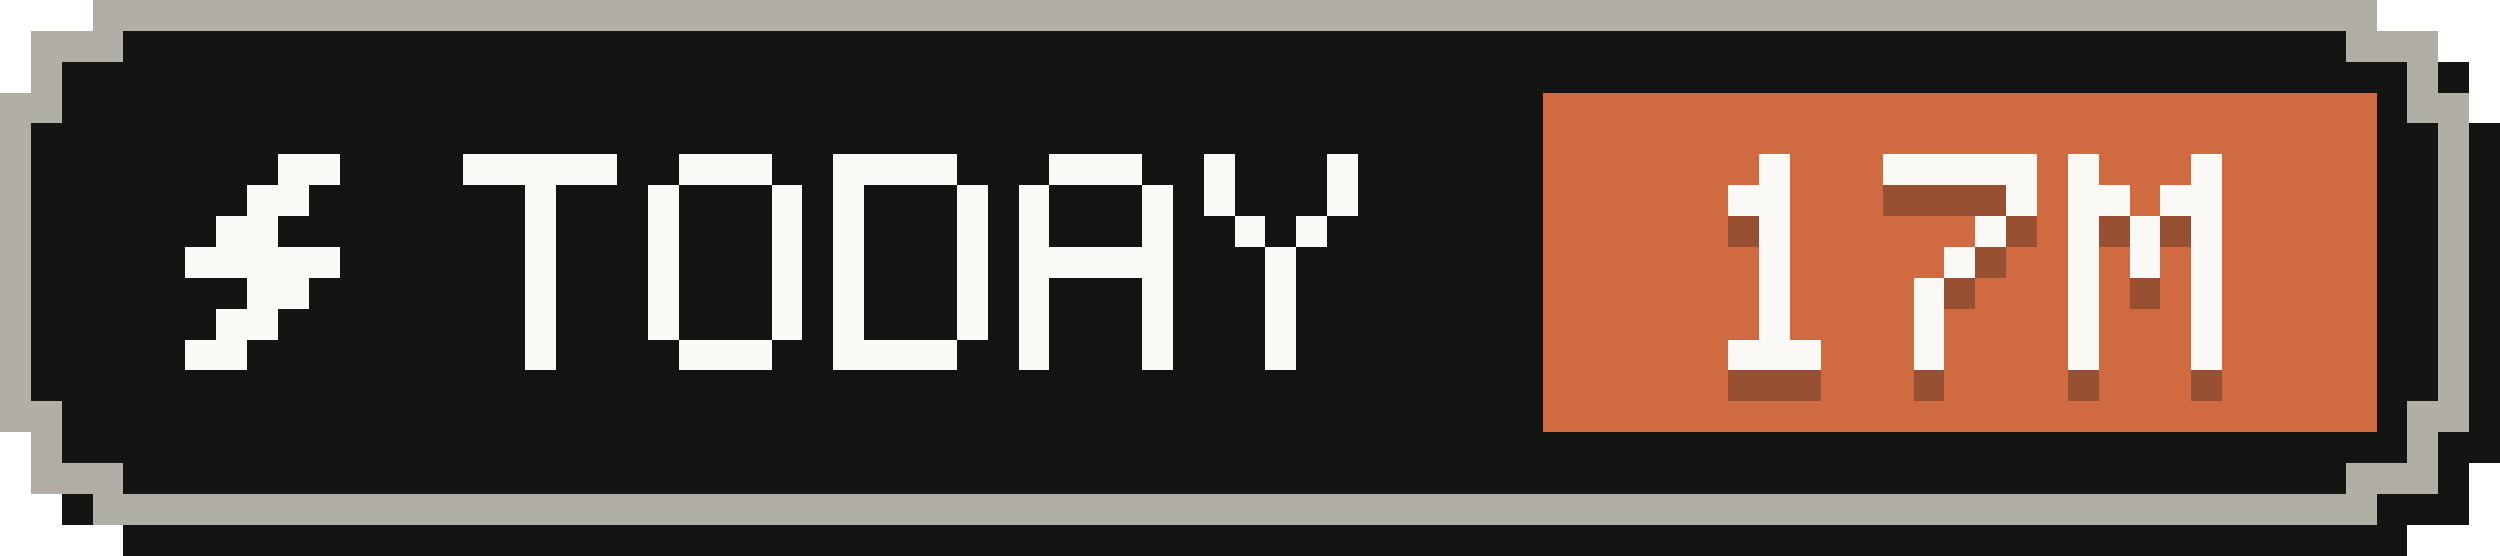
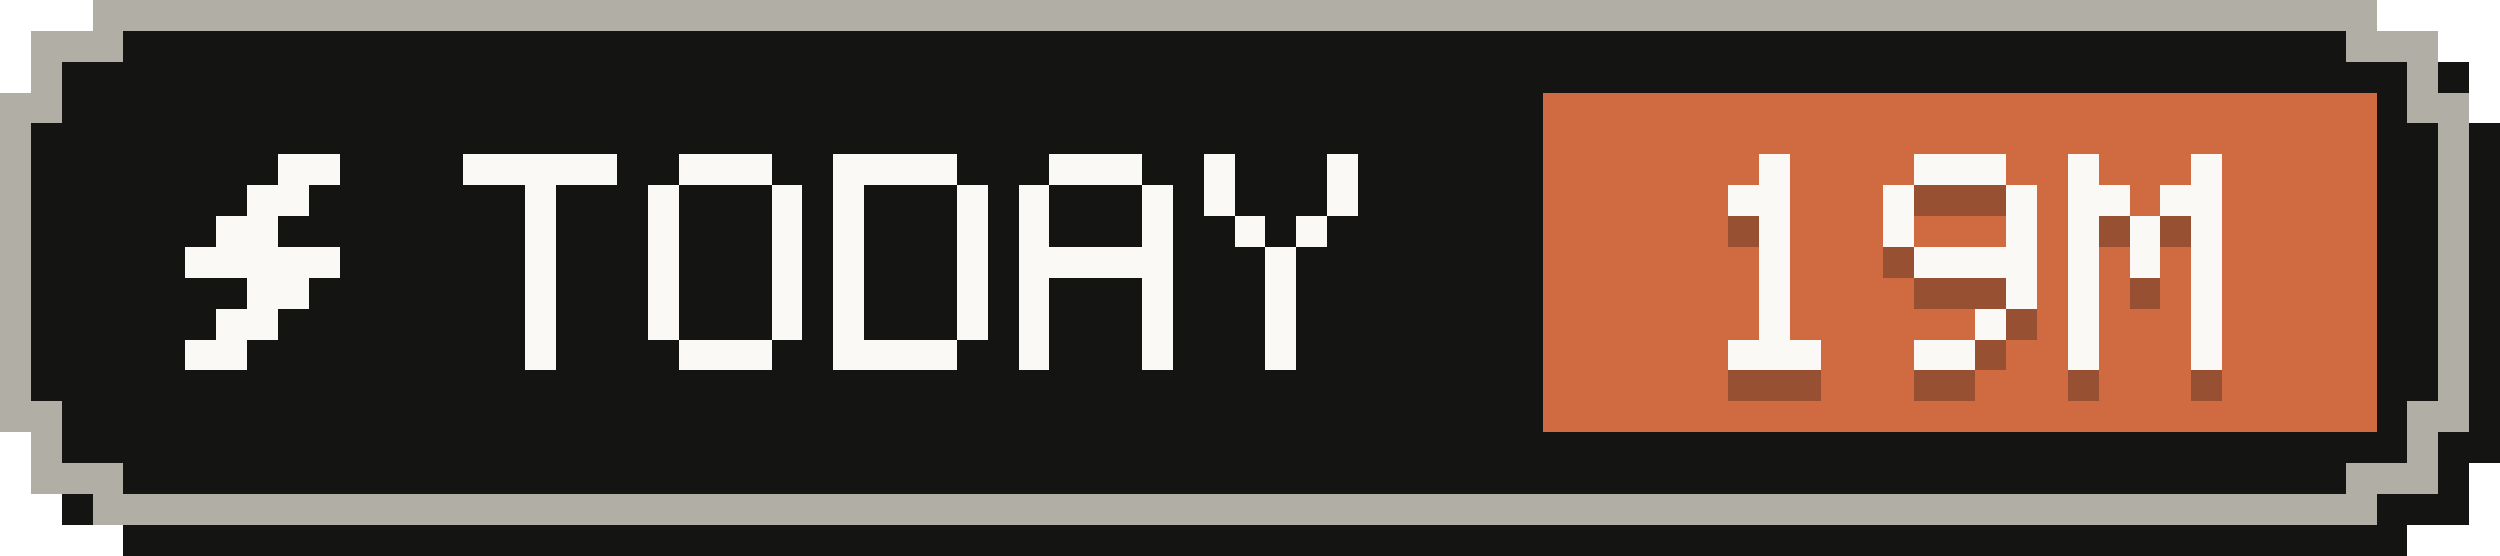
- <svg xmlns="http://www.w3.org/2000/svg" width="81" height="18" viewBox="0 0 81 18" role="img" aria-label="Tokens today: 17M">
+ <svg xmlns="http://www.w3.org/2000/svg" width="81" height="18" viewBox="0 0 81 18" role="img" aria-label="Tokens today: 19M">
  <g shape-rendering="crispEdges">
    <path fill="#141413" d="M4,1 H78 V2 H80 V4 H81 V15 H80 V17 H78 V18 H4 V17 H2 V15 H1 V4 H2 V2 H4 Z" />
    <path fill="#b0aea5" d="M3,0 H77 V1 H79 V3 H80 V14 H79 V16 H77 V17 H3 V16 H1 V14 H0 V3 H1 V1 H3 Z" />
    <path fill="#141413" d="M4,1 H76 V2 H78 V4 H79 V13 H78 V15 H76 V16 H4 V15 H2 V13 H1 V4 H2 V2 H4 Z" />
    <rect fill="#d06a41" x="50" y="3" width="27" height="11" />
    <g fill="#faf9f5">
      <rect x="9" y="5" width="2" height="1" />
      <rect x="8" y="6" width="2" height="1" />
      <rect x="7" y="7" width="2" height="1" />
      <rect x="6" y="8" width="5" height="1" />
      <rect x="8" y="9" width="2" height="1" />
      <rect x="7" y="10" width="2" height="1" />
      <rect x="6" y="11" width="2" height="1" />
    </g>
    <g fill="#faf9f5">
      <rect x="15" y="5" width="5" height="1" />
      <rect x="17" y="6" width="1" height="1" />
      <rect x="17" y="7" width="1" height="1" />
      <rect x="17" y="8" width="1" height="1" />
      <rect x="17" y="9" width="1" height="1" />
      <rect x="17" y="10" width="1" height="1" />
      <rect x="17" y="11" width="1" height="1" />
      <rect x="22" y="5" width="3" height="1" />
      <rect x="21" y="6" width="1" height="1" />
      <rect x="25" y="6" width="1" height="1" />
      <rect x="21" y="7" width="1" height="1" />
      <rect x="25" y="7" width="1" height="1" />
      <rect x="21" y="8" width="1" height="1" />
      <rect x="25" y="8" width="1" height="1" />
      <rect x="21" y="9" width="1" height="1" />
      <rect x="25" y="9" width="1" height="1" />
      <rect x="21" y="10" width="1" height="1" />
      <rect x="25" y="10" width="1" height="1" />
      <rect x="22" y="11" width="3" height="1" />
      <rect x="27" y="5" width="4" height="1" />
      <rect x="27" y="6" width="1" height="1" />
      <rect x="31" y="6" width="1" height="1" />
      <rect x="27" y="7" width="1" height="1" />
      <rect x="31" y="7" width="1" height="1" />
      <rect x="27" y="8" width="1" height="1" />
      <rect x="31" y="8" width="1" height="1" />
      <rect x="27" y="9" width="1" height="1" />
      <rect x="31" y="9" width="1" height="1" />
      <rect x="27" y="10" width="1" height="1" />
      <rect x="31" y="10" width="1" height="1" />
      <rect x="27" y="11" width="4" height="1" />
      <rect x="34" y="5" width="3" height="1" />
      <rect x="33" y="6" width="1" height="1" />
      <rect x="37" y="6" width="1" height="1" />
      <rect x="33" y="7" width="1" height="1" />
      <rect x="37" y="7" width="1" height="1" />
      <rect x="33" y="8" width="5" height="1" />
      <rect x="33" y="9" width="1" height="1" />
      <rect x="37" y="9" width="1" height="1" />
      <rect x="33" y="10" width="1" height="1" />
      <rect x="37" y="10" width="1" height="1" />
      <rect x="33" y="11" width="1" height="1" />
      <rect x="37" y="11" width="1" height="1" />
      <rect x="39" y="5" width="1" height="1" />
      <rect x="43" y="5" width="1" height="1" />
      <rect x="39" y="6" width="1" height="1" />
      <rect x="43" y="6" width="1" height="1" />
      <rect x="40" y="7" width="1" height="1" />
      <rect x="42" y="7" width="1" height="1" />
      <rect x="41" y="8" width="1" height="1" />
      <rect x="41" y="9" width="1" height="1" />
      <rect x="41" y="10" width="1" height="1" />
      <rect x="41" y="11" width="1" height="1" />
    </g>
    <g fill="#141413" fill-opacity=".3">
      <rect x="57" y="6" width="1" height="1" />
      <rect x="56" y="7" width="2" height="1" />
      <rect x="57" y="8" width="1" height="1" />
      <rect x="57" y="9" width="1" height="1" />
      <rect x="57" y="10" width="1" height="1" />
      <rect x="57" y="11" width="1" height="1" />
      <rect x="56" y="12" width="3" height="1" />
-       <rect x="61" y="6" width="5" height="1" />
+       <rect x="62" y="6" width="3" height="1" />
+       <rect x="61" y="7" width="1" height="1" />
      <rect x="65" y="7" width="1" height="1" />
-       <rect x="64" y="8" width="1" height="1" />
-       <rect x="63" y="9" width="1" height="1" />
-       <rect x="62" y="10" width="1" height="1" />
-       <rect x="62" y="11" width="1" height="1" />
-       <rect x="62" y="12" width="1" height="1" />
+       <rect x="61" y="8" width="1" height="1" />
+       <rect x="65" y="8" width="1" height="1" />
+       <rect x="62" y="9" width="4" height="1" />
+       <rect x="65" y="10" width="1" height="1" />
+       <rect x="64" y="11" width="1" height="1" />
+       <rect x="62" y="12" width="2" height="1" />
      <rect x="67" y="6" width="1" height="1" />
      <rect x="71" y="6" width="1" height="1" />
      <rect x="67" y="7" width="2" height="1" />
      <rect x="70" y="7" width="2" height="1" />
      <rect x="67" y="8" width="1" height="1" />
      <rect x="69" y="8" width="1" height="1" />
      <rect x="71" y="8" width="1" height="1" />
      <rect x="67" y="9" width="1" height="1" />
      <rect x="69" y="9" width="1" height="1" />
      <rect x="71" y="9" width="1" height="1" />
      <rect x="67" y="10" width="1" height="1" />
      <rect x="71" y="10" width="1" height="1" />
      <rect x="67" y="11" width="1" height="1" />
      <rect x="71" y="11" width="1" height="1" />
      <rect x="67" y="12" width="1" height="1" />
      <rect x="71" y="12" width="1" height="1" />
    </g>
    <g fill="#faf9f5">
      <rect x="57" y="5" width="1" height="1" />
      <rect x="56" y="6" width="2" height="1" />
      <rect x="57" y="7" width="1" height="1" />
      <rect x="57" y="8" width="1" height="1" />
      <rect x="57" y="9" width="1" height="1" />
      <rect x="57" y="10" width="1" height="1" />
      <rect x="56" y="11" width="3" height="1" />
-       <rect x="61" y="5" width="5" height="1" />
+       <rect x="62" y="5" width="3" height="1" />
+       <rect x="61" y="6" width="1" height="1" />
      <rect x="65" y="6" width="1" height="1" />
-       <rect x="64" y="7" width="1" height="1" />
-       <rect x="63" y="8" width="1" height="1" />
-       <rect x="62" y="9" width="1" height="1" />
-       <rect x="62" y="10" width="1" height="1" />
-       <rect x="62" y="11" width="1" height="1" />
+       <rect x="61" y="7" width="1" height="1" />
+       <rect x="65" y="7" width="1" height="1" />
+       <rect x="62" y="8" width="4" height="1" />
+       <rect x="65" y="9" width="1" height="1" />
+       <rect x="64" y="10" width="1" height="1" />
+       <rect x="62" y="11" width="2" height="1" />
      <rect x="67" y="5" width="1" height="1" />
      <rect x="71" y="5" width="1" height="1" />
      <rect x="67" y="6" width="2" height="1" />
      <rect x="70" y="6" width="2" height="1" />
      <rect x="67" y="7" width="1" height="1" />
      <rect x="69" y="7" width="1" height="1" />
      <rect x="71" y="7" width="1" height="1" />
      <rect x="67" y="8" width="1" height="1" />
      <rect x="69" y="8" width="1" height="1" />
      <rect x="71" y="8" width="1" height="1" />
      <rect x="67" y="9" width="1" height="1" />
      <rect x="71" y="9" width="1" height="1" />
      <rect x="67" y="10" width="1" height="1" />
      <rect x="71" y="10" width="1" height="1" />
      <rect x="67" y="11" width="1" height="1" />
      <rect x="71" y="11" width="1" height="1" />
    </g>
  </g>
</svg>
